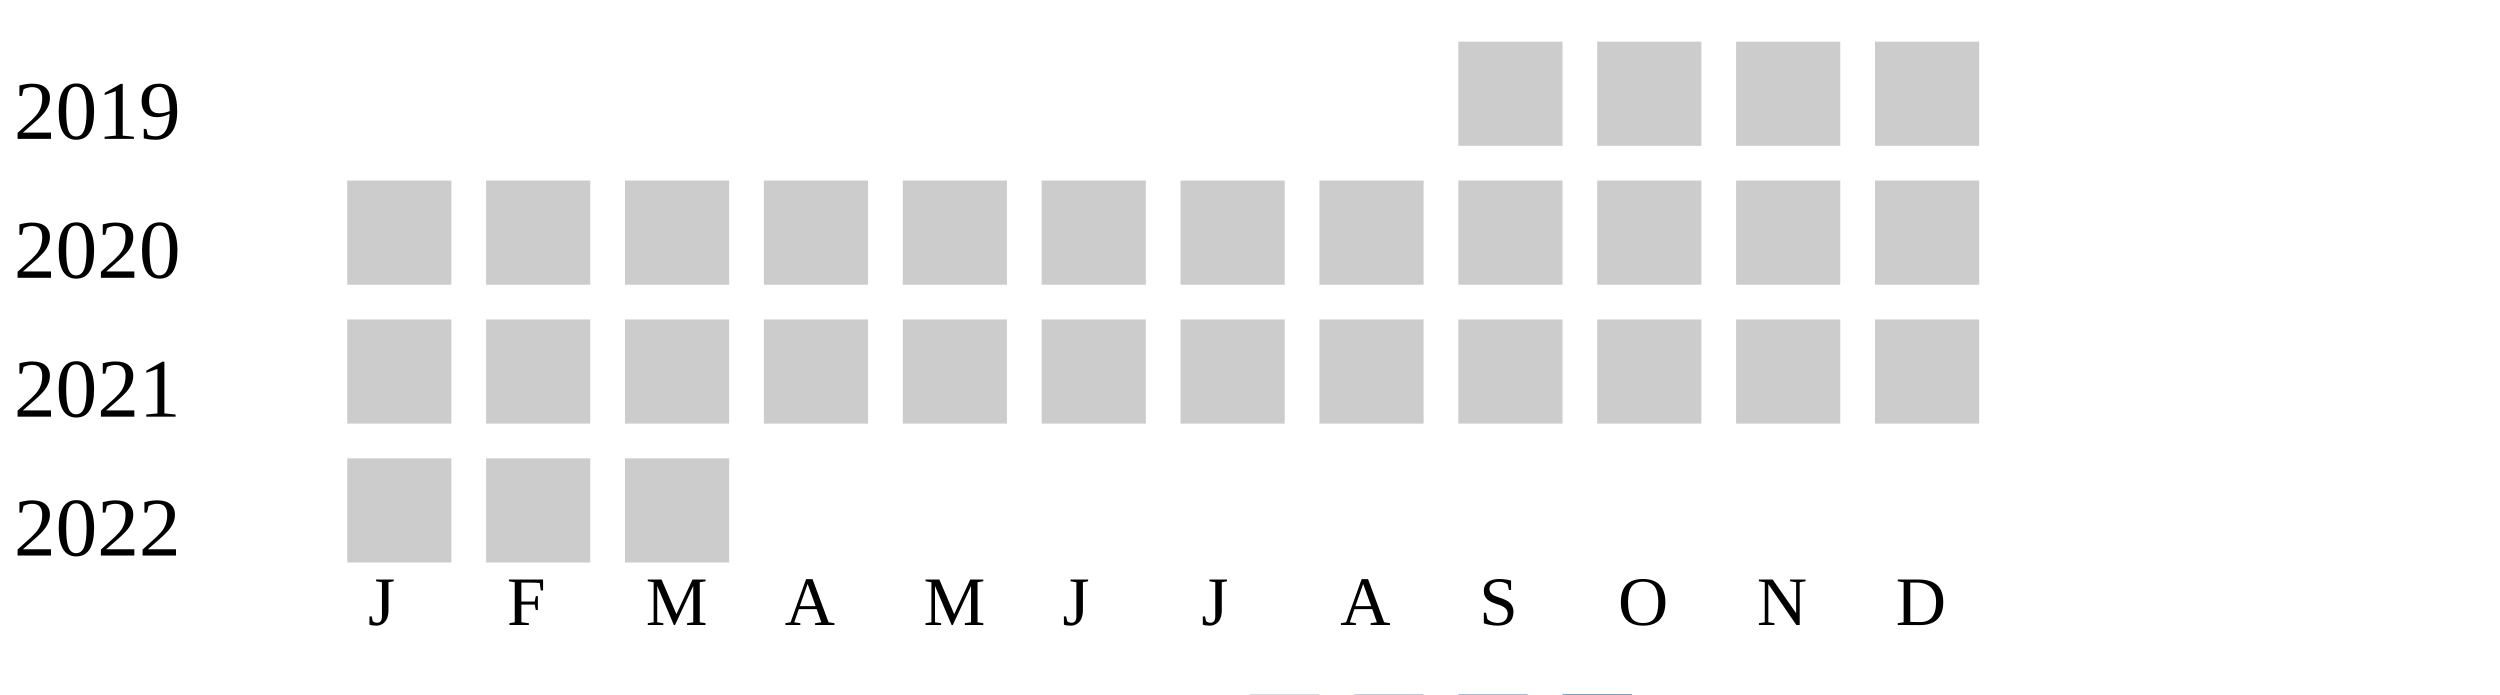
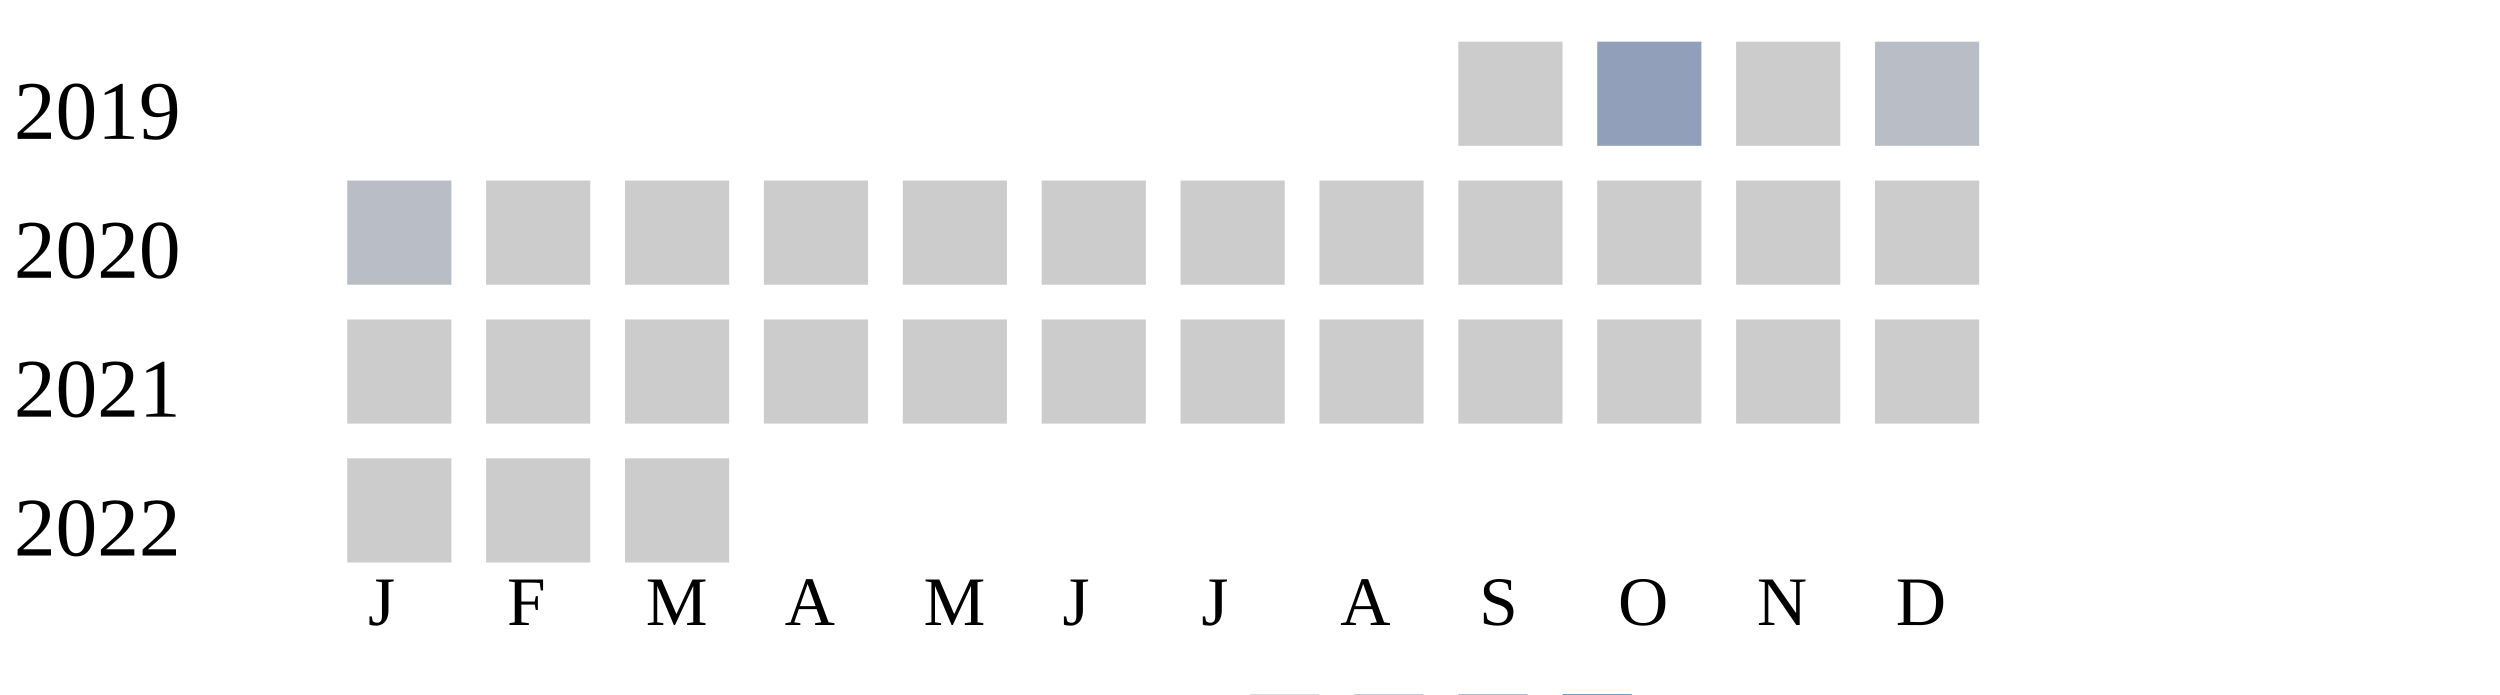
<svg xmlns="http://www.w3.org/2000/svg" width="360" height="100">
  <g transform="translate(0 0)">
    <text x="2" y="20">2019</text>
    <rect x="210" y="6" width="15" height="15" fill="#cccccc" />
-     <rect x="230" y="6" width="15" height="15" fill="#cccccc" />
+     <rect x="230" y="6" width="15" height="15" fill="#919fba" />
    <rect x="250" y="6" width="15" height="15" fill="#cccccc" />
-     <rect x="270" y="6" width="15" height="15" fill="#cccccc" />
+     <rect x="270" y="6" width="15" height="15" fill="#b9bdc6" />
  </g>
  <g transform="translate(0 20)">
    <text x="2" y="20">2020</text>
-     <rect x="50" y="6" width="15" height="15" fill="#cccccc" />
+     <rect x="50" y="6" width="15" height="15" fill="#b9bdc6" />
    <rect x="70" y="6" width="15" height="15" fill="#cccccc" />
    <rect x="90" y="6" width="15" height="15" fill="#cccccc" />
    <rect x="110" y="6" width="15" height="15" fill="#cccccc" />
    <rect x="130" y="6" width="15" height="15" fill="#cccccc" />
    <rect x="150" y="6" width="15" height="15" fill="#cccccc" />
    <rect x="170" y="6" width="15" height="15" fill="#cccccc" />
    <rect x="190" y="6" width="15" height="15" fill="#cccccc" />
    <rect x="210" y="6" width="15" height="15" fill="#cccccc" />
    <rect x="230" y="6" width="15" height="15" fill="#cccccc" />
    <rect x="250" y="6" width="15" height="15" fill="#cccccc" />
    <rect x="270" y="6" width="15" height="15" fill="#cccccc" />
  </g>
  <g transform="translate(0 40)">
    <text x="2" y="20">2021</text>
    <rect x="50" y="6" width="15" height="15" fill="#cccccc" />
    <rect x="70" y="6" width="15" height="15" fill="#cccccc" />
    <rect x="90" y="6" width="15" height="15" fill="#cccccc" />
    <rect x="110" y="6" width="15" height="15" fill="#cccccc" />
    <rect x="130" y="6" width="15" height="15" fill="#cccccc" />
    <rect x="150" y="6" width="15" height="15" fill="#cccccc" />
    <rect x="170" y="6" width="15" height="15" fill="#cccccc" />
    <rect x="190" y="6" width="15" height="15" fill="#cccccc" />
    <rect x="210" y="6" width="15" height="15" fill="#cccccc" />
    <rect x="230" y="6" width="15" height="15" fill="#cccccc" />
    <rect x="250" y="6" width="15" height="15" fill="#cccccc" />
    <rect x="270" y="6" width="15" height="15" fill="#cccccc" />
  </g>
  <g transform="translate(0 60)">
    <text x="2" y="20">2022</text>
    <rect x="50" y="6" width="15" height="15" fill="#cccccc" />
    <rect x="70" y="6" width="15" height="15" fill="#cccccc" />
    <rect x="90" y="6" width="15" height="15" fill="#cccccc" />
  </g>
  <text style="font-size: 10px; text-align: center" x="53" y="90">J</text>
  <text style="font-size: 10px; text-align: center" x="73" y="90">F</text>
  <text style="font-size: 10px; text-align: center" x="93" y="90">M</text>
  <text style="font-size: 10px; text-align: center" x="113" y="90">A</text>
  <text style="font-size: 10px; text-align: center" x="133" y="90">M</text>
  <text style="font-size: 10px; text-align: center" x="153" y="90">J</text>
  <text style="font-size: 10px; text-align: center" x="173" y="90">J</text>
  <text style="font-size: 10px; text-align: center" x="193" y="90">A</text>
  <text style="font-size: 10px; text-align: center" x="213" y="90">S</text>
  <text style="font-size: 10px; text-align: center" x="233" y="90">O</text>
  <text style="font-size: 10px; text-align: center" x="253" y="90">N</text>
  <text style="font-size: 10px; text-align: center" x="273" y="90">D</text>
  <text style="font-size: 10px;" x="155" y="109">Less</text>
  <rect fill="#b9bdc6" width="10" height="10" x="180" y="100" />
  <rect fill="#919fba" width="10" height="10" x="195" y="100" />
  <rect fill="#6882ae" width="10" height="10" x="210" y="100" />
  <rect fill="#005a9c" width="10" height="10" x="225" y="100" />
  <text x="240" y="109" style="font-size: 10px;">More</text>
</svg>
